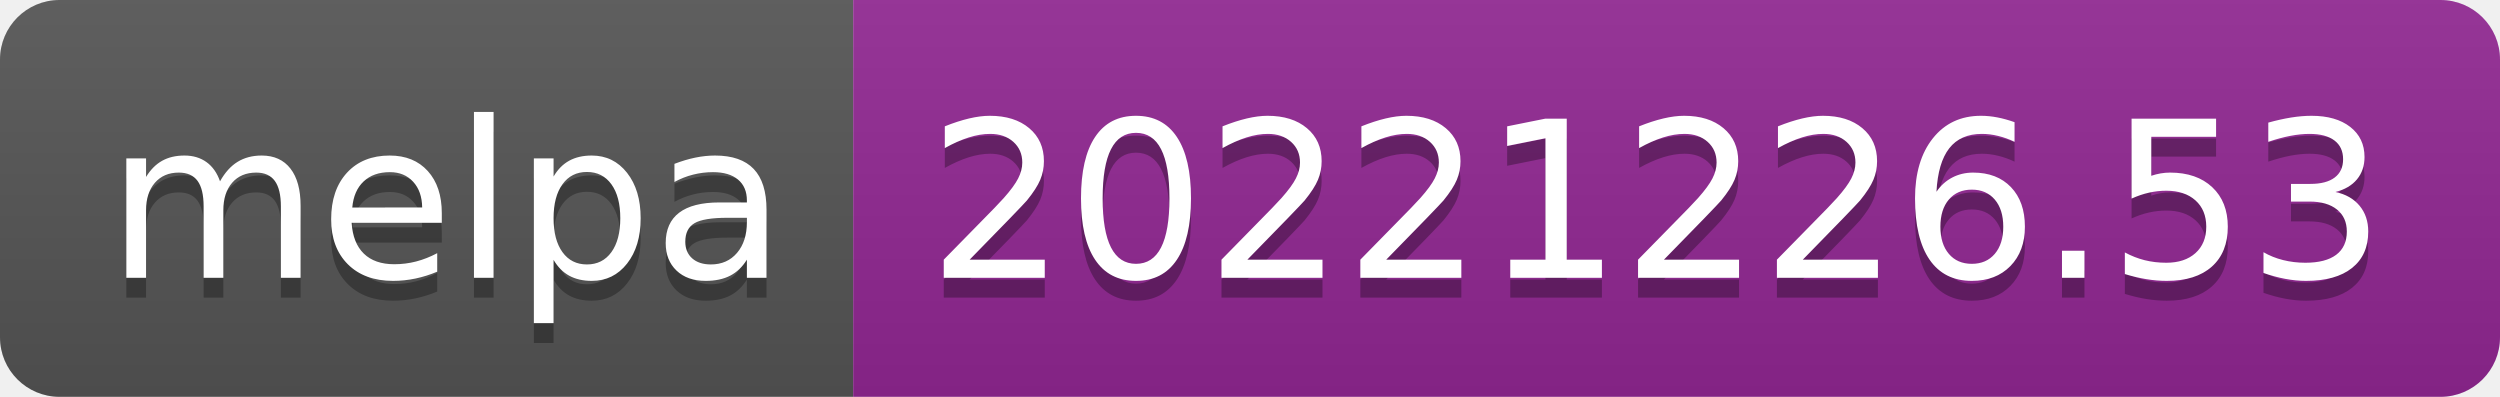
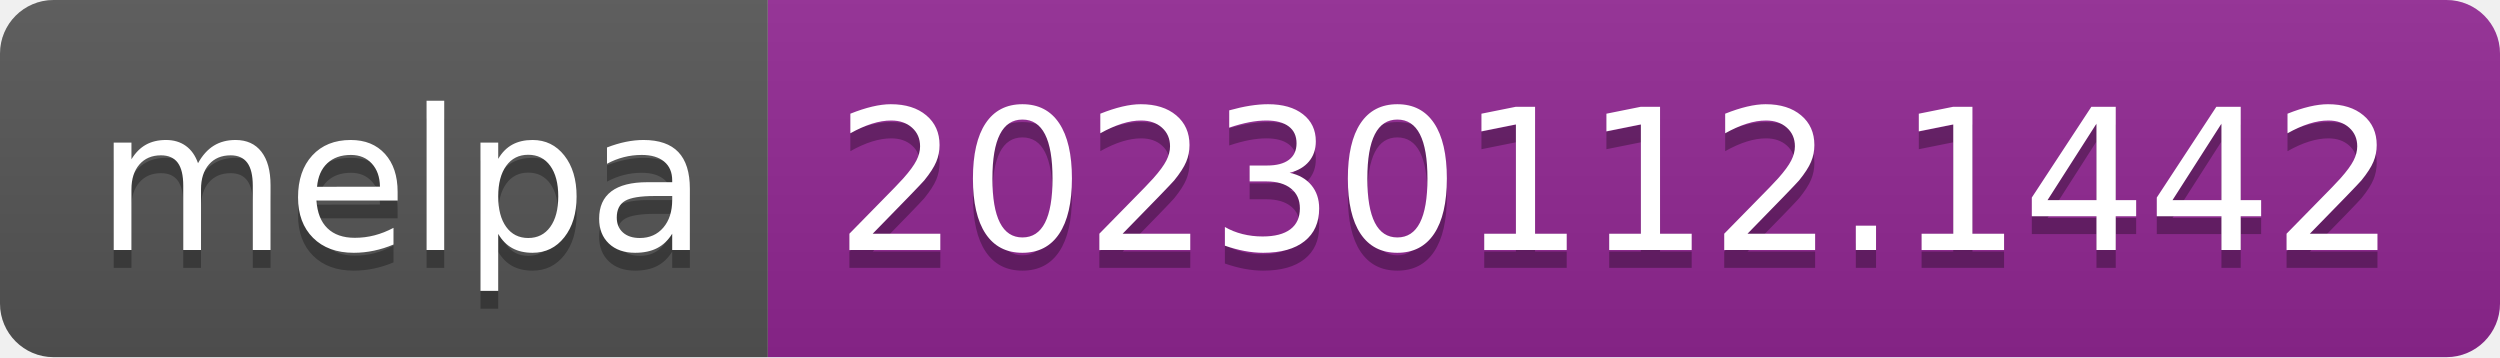
- <svg xmlns="http://www.w3.org/2000/svg" width="126" height="20" role="img" aria-label="melpa: 20221226.53">
+ <svg xmlns="http://www.w3.org/2000/svg" width="140" height="20" role="img" aria-label="melpa: 20230112.1442">
  <linearGradient id="s" x2="0" y2="100%">
    <stop offset="0" stop-color="#bbb" stop-opacity=".1" />
    <stop offset="1" stop-opacity=".1" />
  </linearGradient>
  <clipPath id="r">
-     <rect width="126" height="20" rx="3" fill="#fff" />
+     <rect width="140" height="20" rx="3" fill="#fff" />
  </clipPath>
  <g clip-path="url(#r)">
    <rect width="43" height="20" fill="#555" />
-     <rect x="43" width="83" height="20" fill="#922793" />
-     <rect width="126" height="20" fill="url(#s)" />
+     <rect x="43" width="97" height="20" fill="#922793" />
+     <rect width="140" height="20" fill="url(#s)" />
  </g>
  <g fill="#fff" text-anchor="middle" font-family="Verdana,Geneva,DejaVu Sans,sans-serif" text-rendering="geometricPrecision" font-size="110">
    <text aria-hidden="true" x="225" y="150" fill="#010101" fill-opacity=".3" transform="scale(.1)" textLength="330">melpa</text>
    <text x="225" y="140" transform="scale(.1)" fill="#fff" textLength="330">melpa</text>
-     <text aria-hidden="true" x="835" y="150" fill="#010101" fill-opacity=".3" transform="scale(.1)" textLength="730">20221226.53</text>
-     <text x="835" y="140" transform="scale(.1)" fill="#fff" textLength="730">20221226.53</text>
+     <text aria-hidden="true" x="905" y="150" fill="#010101" fill-opacity=".3" transform="scale(.1)" textLength="870">20230112.1442</text>
+     <text x="905" y="140" transform="scale(.1)" fill="#fff" textLength="870">20230112.1442</text>
  </g>
</svg>
